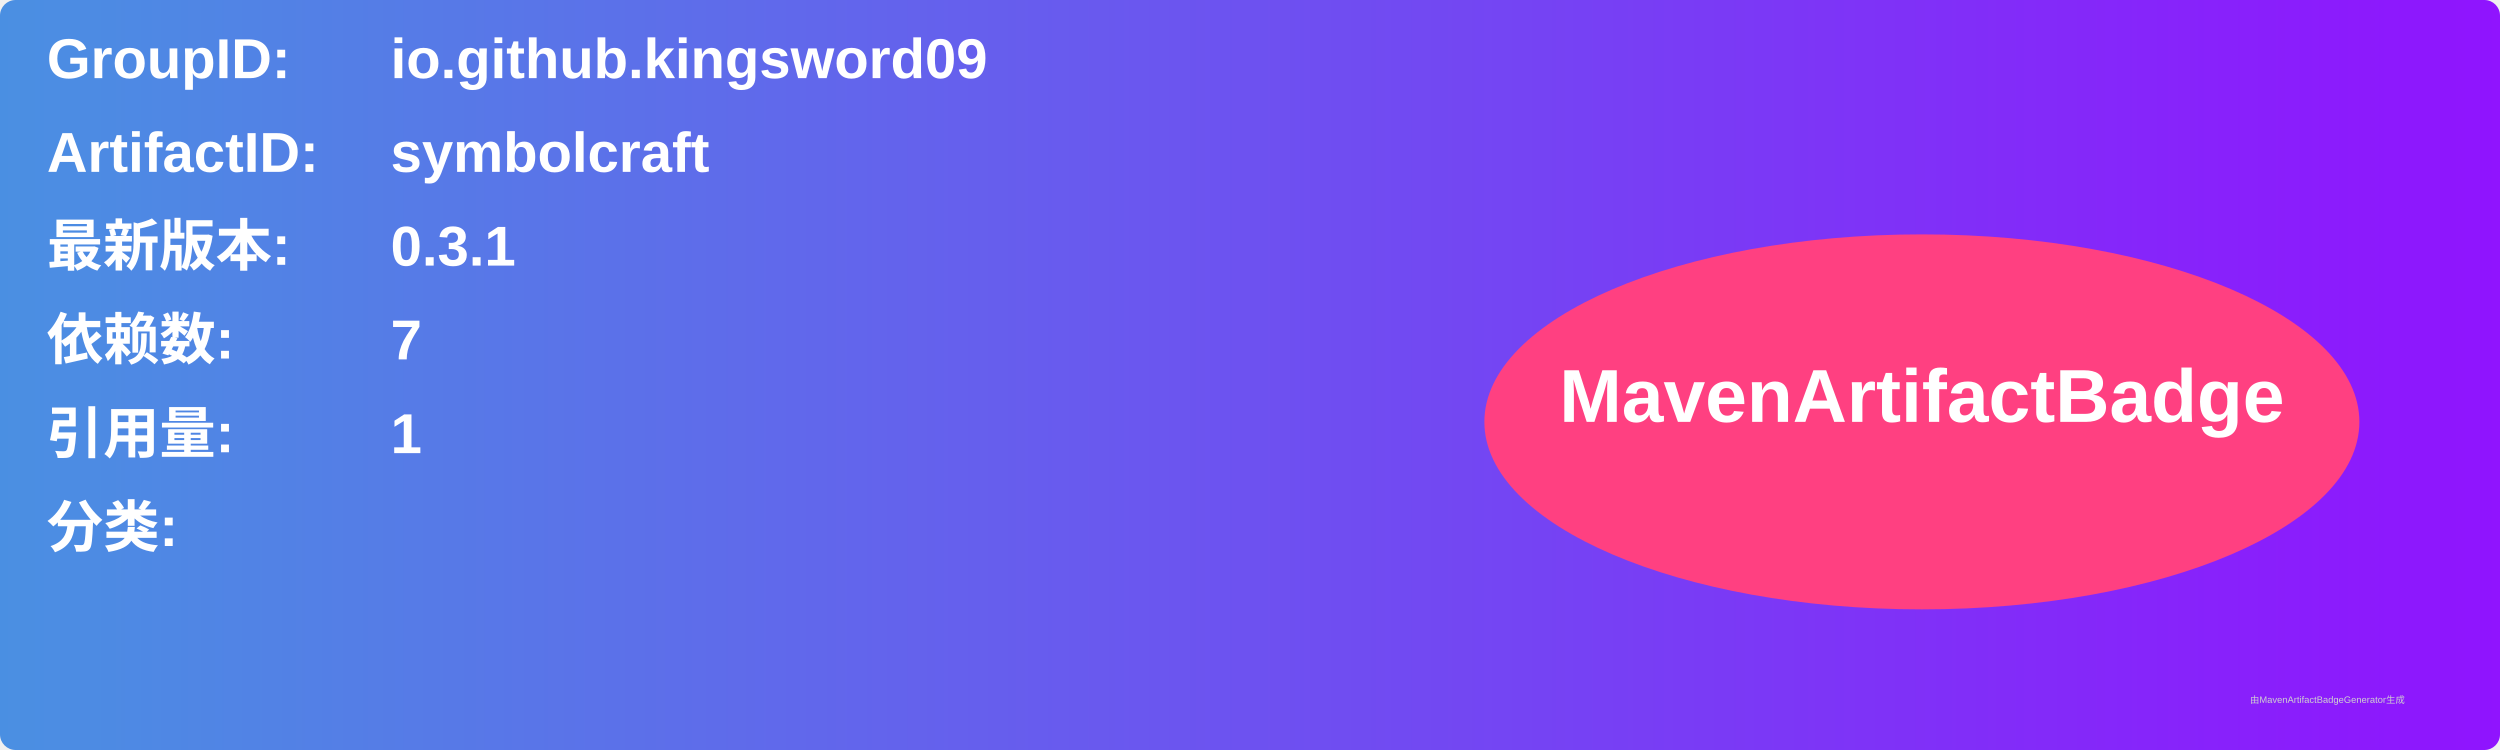
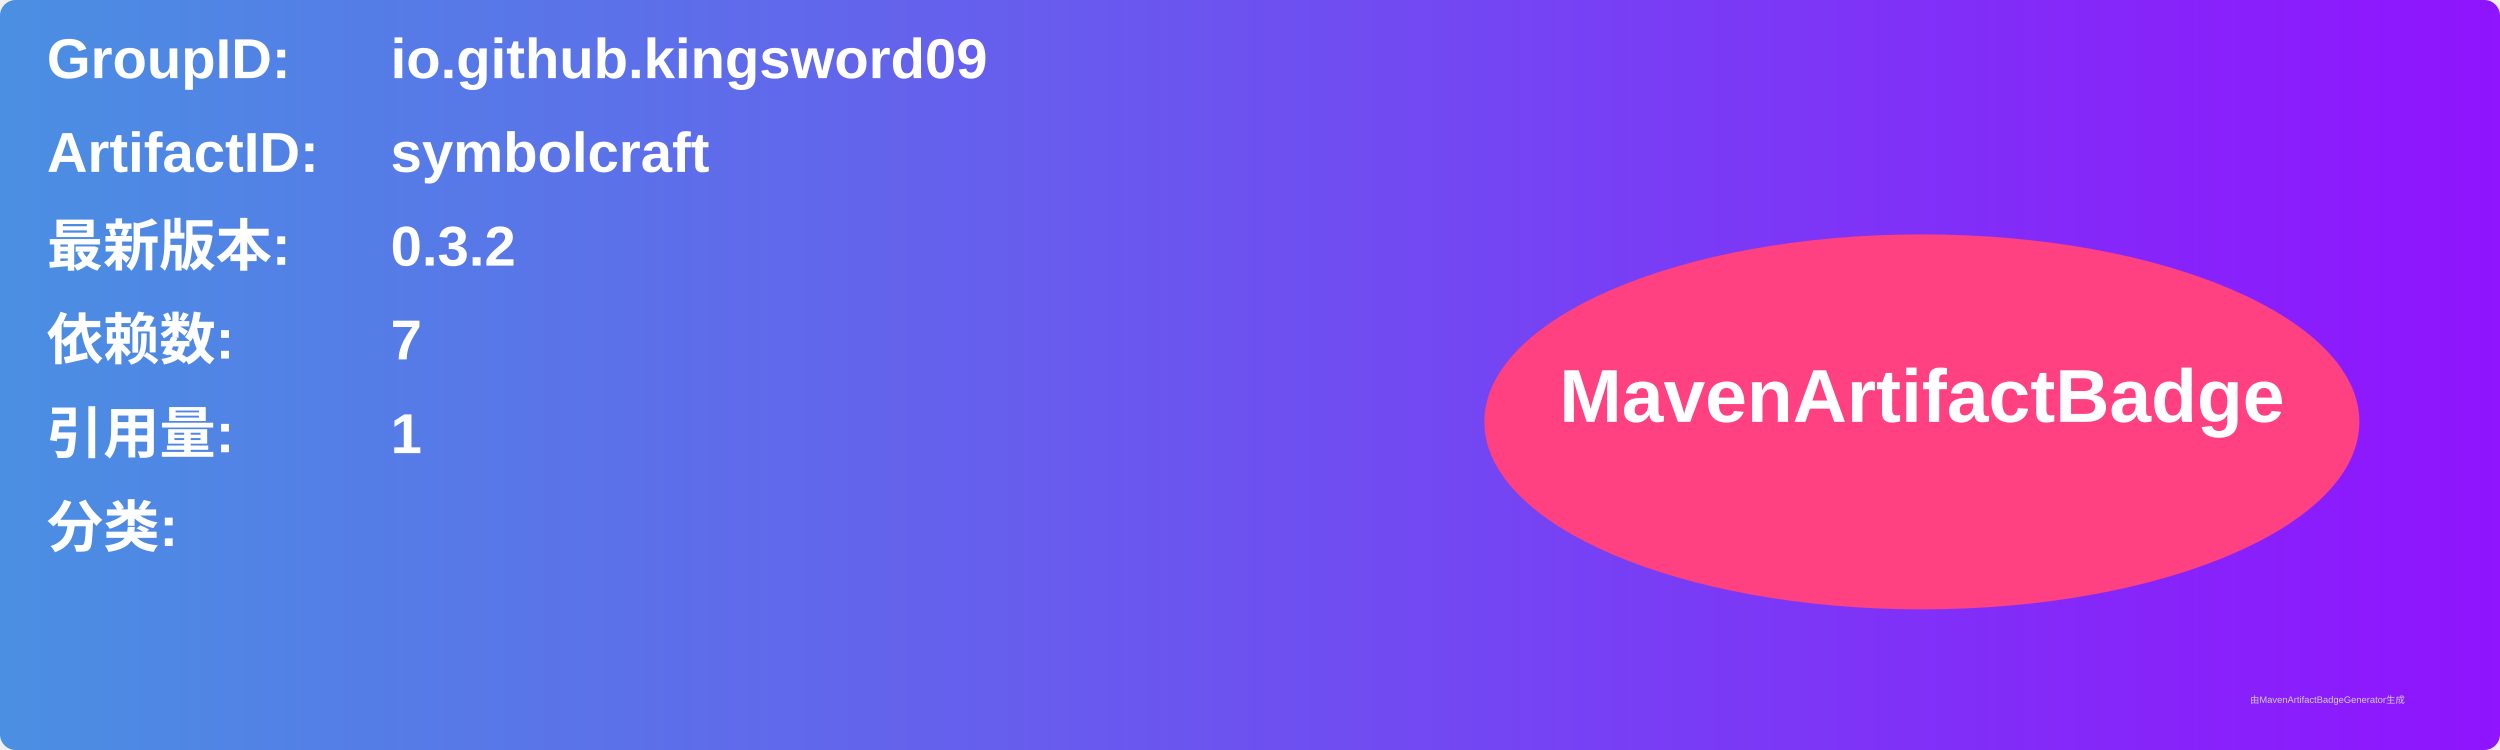
<svg xmlns="http://www.w3.org/2000/svg" width="800" height="240" viewBox="0 0 800 240">
  <linearGradient id="grad" x1="0%" y1="0%" x2="100%" y2="0%">
    <stop offset="0%" stop-color="#4a90e2" />
    <stop offset="100%" stop-color="#9013fe" />
  </linearGradient>
  <rect width="100%" height="100%" rx="5" ry="5" fill="url(#grad)" />
  <g transform="translate(15, 15)">
    <text x="0" y="10" font-family="Arial" font-size="18" fill="white" font-weight="bold" width="260">GroupID:</text>
    <text x="110" y="10" font-family="Arial" font-size="18" fill="white" font-weight="bold" width="460">io.github.kingsword09</text>
    <text x="0" y="40" font-family="Arial" font-size="18" fill="white" font-weight="bold" width="260">ArtifactID:</text>
    <text x="110" y="40" font-family="Arial" font-size="18" fill="white" font-weight="bold" width="460">symbolcraft</text>
    <text x="0" y="70" font-family="Arial" font-size="18" fill="white" font-weight="bold">最新版本:</text>
    <text x="110" y="70" font-family="Arial" font-size="18" fill="white" font-weight="bold">
-       <tspan font-weight="bold">0.3.1</tspan>
+       <tspan font-weight="bold">0.3.2</tspan>
    </text>
    <text x="0" y="100" font-family="Arial" font-size="18" fill="white" font-weight="bold">依赖数: </text>
    <text x="110" y="100" font-family="Arial" font-size="18" fill="white">
      <tspan font-weight="bold">7</tspan>
    </text>
    <text x="0" y="130" font-family="Arial" font-size="18" fill="white" font-weight="bold">引用量: </text>
    <text x="110" y="130" font-family="Arial" font-size="18" fill="white">
      <tspan font-weight="bold">1</tspan>
    </text>
    <text x="0" y="160" font-family="Arial" font-size="18" fill="white" font-weight="bold">分类:</text>
    <text x="10" y="190" font-family="Arial" font-size="10" fill="white">
      <tspan font-weight="bold" />
    </text>
    <ellipse cx="600" cy="120" rx="140" ry="60" fill="#ff4081" />
    <text x="600" y="120" text-anchor="middle" font-family="Arial" font-size="24" fill="white" font-weight="bold">MavenArtifactBadge</text>
  </g>
  <text x="720" y="225" font-family="Arial" font-size="3" fill="#d0d0d0">由MavenArtifactBadgeGenerator生成</text>
</svg>
